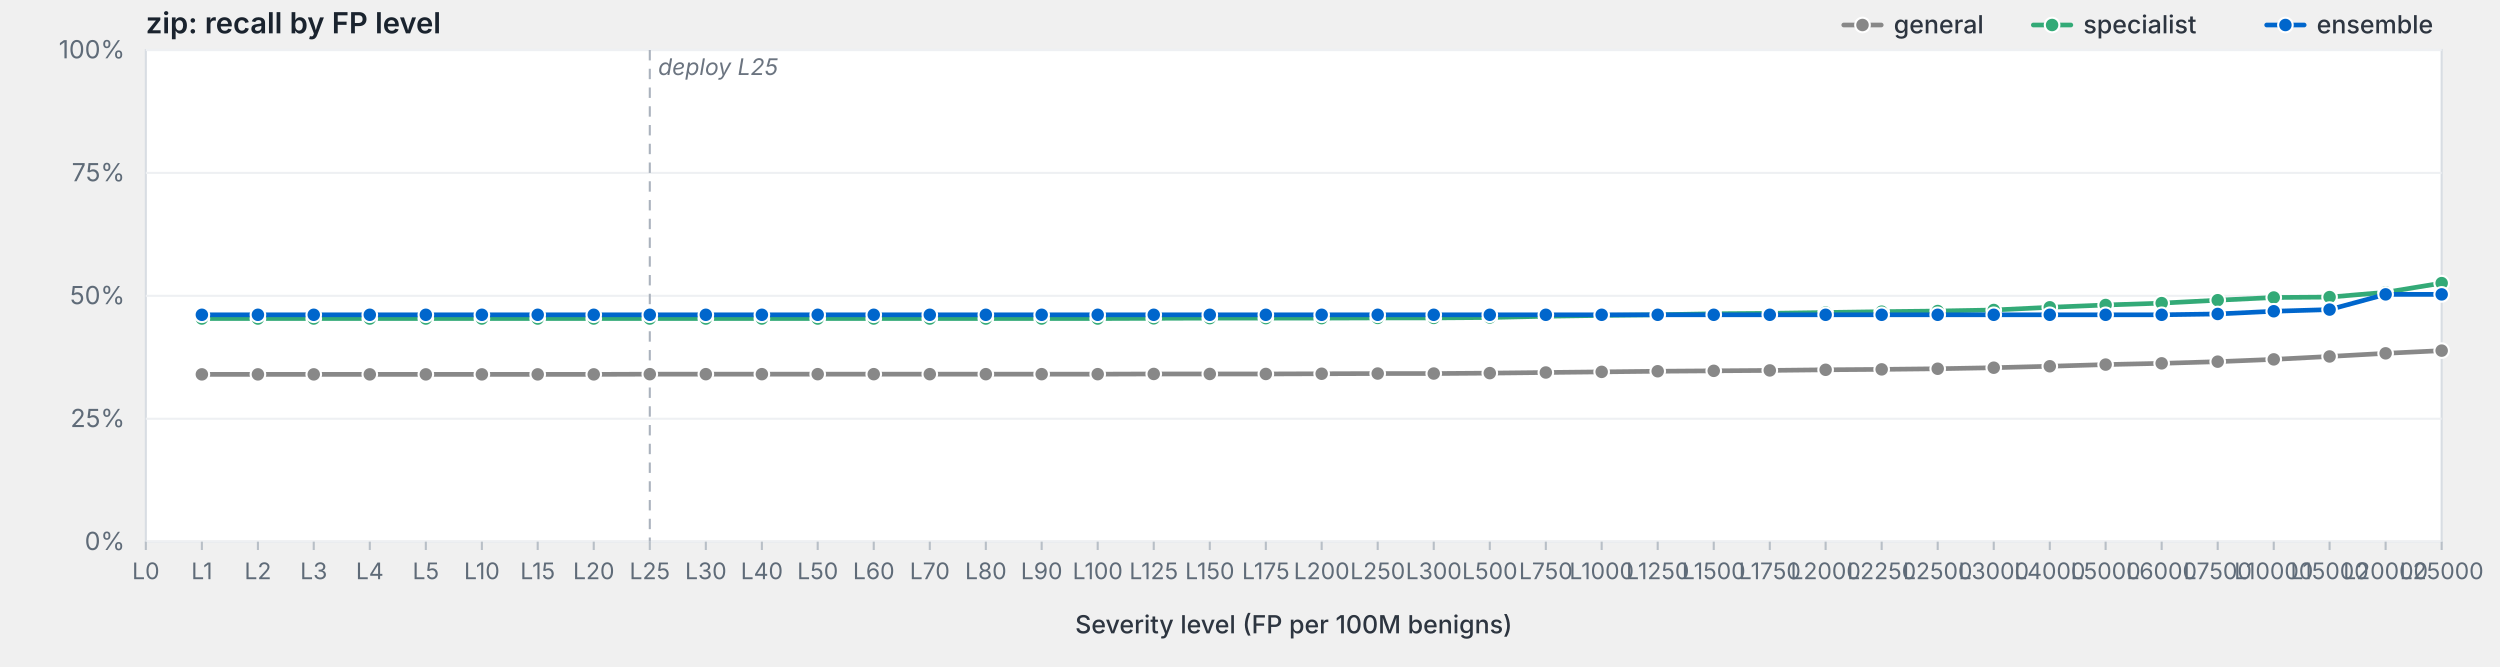
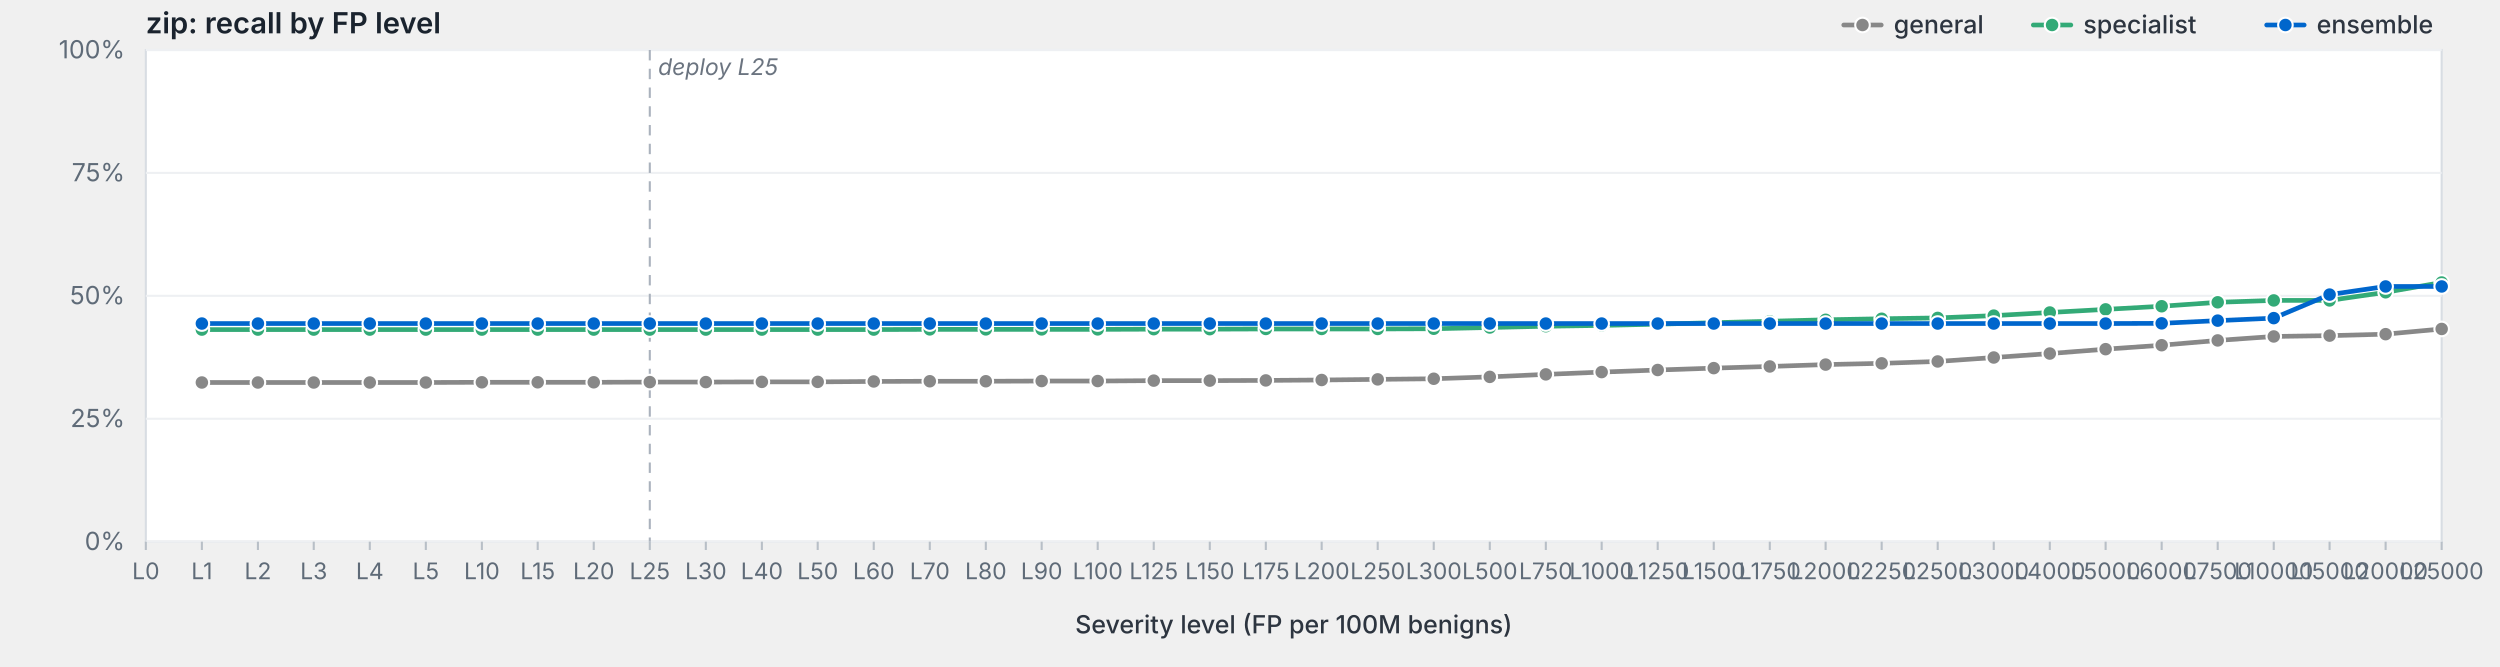
<svg xmlns="http://www.w3.org/2000/svg" viewBox="0 0 1200 320" width="1200" height="320" preserveAspectRatio="xMidYMid meet" role="img" aria-label="zip: recall by FP level">
  <style>svg { background: #fdfdfd; }.frame { fill: #fff; stroke: #d8dde3; stroke-width: 1; }.grid { stroke: #eef0f3; stroke-width: 1; }.tick { stroke: #b8bfc7; stroke-width: 1; }.axis-label { fill: #5f6b78; font-family: -apple-system, BlinkMacSystemFont, "Segoe UI", system-ui, sans-serif; font-size: 12px; }.x-label { fill: #5f6b78; font-family: -apple-system, BlinkMacSystemFont, "Segoe UI", system-ui, sans-serif; font-size: 11px; }.axis-title { fill: #2d3540; font-family: -apple-system, BlinkMacSystemFont, "Segoe UI", system-ui, sans-serif; font-size: 12px; font-weight: 500; }.title { fill: #1a232e; font-family: -apple-system, BlinkMacSystemFont, "Segoe UI", system-ui, sans-serif; font-size: 14px; font-weight: 600; }.deploy-marker { stroke: #aab2bd; stroke-width: 1; stroke-dasharray: 5,4; }.deploy-label { fill: #6b7480; font-family: -apple-system, BlinkMacSystemFont, "Segoe UI", system-ui, sans-serif; font-size: 11px; font-style: italic; }.curve { fill: none; stroke-width: 2.25; stroke-linejoin: round; stroke-linecap: round; }.marker { stroke: #fff; stroke-width: 1; }.legend-text { fill: #2d3540; font-family: -apple-system, BlinkMacSystemFont, "Segoe UI", system-ui, sans-serif; font-size: 12px; font-weight: 500; }</style>
  <text class="title" x="70" y="16">zip: recall by FP level</text>
  <rect class="frame" x="70" y="24" width="1102" height="236" />
  <line class="grid" x1="70" y1="260.0" x2="1172" y2="260.0" />
  <text class="axis-label" x="60" y="264.0" text-anchor="end">0%</text>
  <line class="grid" x1="70" y1="201.0" x2="1172" y2="201.0" />
  <text class="axis-label" x="60" y="205.0" text-anchor="end">25%</text>
  <line class="grid" x1="70" y1="142.0" x2="1172" y2="142.0" />
  <text class="axis-label" x="60" y="146.0" text-anchor="end">50%</text>
  <line class="grid" x1="70" y1="83.0" x2="1172" y2="83.0" />
  <text class="axis-label" x="60" y="87.0" text-anchor="end">75%</text>
  <line class="grid" x1="70" y1="24.0" x2="1172" y2="24.0" />
  <text class="axis-label" x="60" y="28.0" text-anchor="end">100%</text>
  <line class="deploy-marker" x1="311.9" y1="24" x2="311.9" y2="260" />
  <text class="deploy-label" x="315.9" y="36" text-anchor="start">deploy L25</text>
  <line class="tick" x1="70.0" y1="260" x2="70.0" y2="264" />
  <text class="x-label" x="70.0" y="278" text-anchor="middle">L0</text>
  <line class="tick" x1="96.9" y1="260" x2="96.9" y2="264" />
  <text class="x-label" x="96.9" y="278" text-anchor="middle">L1</text>
  <line class="tick" x1="123.8" y1="260" x2="123.8" y2="264" />
  <text class="x-label" x="123.8" y="278" text-anchor="middle">L2</text>
  <line class="tick" x1="150.6" y1="260" x2="150.6" y2="264" />
  <text class="x-label" x="150.6" y="278" text-anchor="middle">L3</text>
  <line class="tick" x1="177.5" y1="260" x2="177.5" y2="264" />
  <text class="x-label" x="177.5" y="278" text-anchor="middle">L4</text>
  <line class="tick" x1="204.4" y1="260" x2="204.4" y2="264" />
  <text class="x-label" x="204.4" y="278" text-anchor="middle">L5</text>
  <line class="tick" x1="231.3" y1="260" x2="231.3" y2="264" />
  <text class="x-label" x="231.3" y="278" text-anchor="middle">L10</text>
  <line class="tick" x1="258.1" y1="260" x2="258.1" y2="264" />
  <text class="x-label" x="258.1" y="278" text-anchor="middle">L15</text>
  <line class="tick" x1="285.0" y1="260" x2="285.0" y2="264" />
  <text class="x-label" x="285.0" y="278" text-anchor="middle">L20</text>
  <line class="tick" x1="311.9" y1="260" x2="311.9" y2="264" />
  <text class="x-label" x="311.9" y="278" text-anchor="middle">L25</text>
  <line class="tick" x1="338.8" y1="260" x2="338.8" y2="264" />
  <text class="x-label" x="338.8" y="278" text-anchor="middle">L30</text>
  <line class="tick" x1="365.7" y1="260" x2="365.7" y2="264" />
  <text class="x-label" x="365.7" y="278" text-anchor="middle">L40</text>
  <line class="tick" x1="392.5" y1="260" x2="392.5" y2="264" />
  <text class="x-label" x="392.5" y="278" text-anchor="middle">L50</text>
  <line class="tick" x1="419.4" y1="260" x2="419.4" y2="264" />
  <text class="x-label" x="419.4" y="278" text-anchor="middle">L60</text>
  <line class="tick" x1="446.3" y1="260" x2="446.3" y2="264" />
  <text class="x-label" x="446.3" y="278" text-anchor="middle">L70</text>
  <line class="tick" x1="473.2" y1="260" x2="473.2" y2="264" />
  <text class="x-label" x="473.2" y="278" text-anchor="middle">L80</text>
  <line class="tick" x1="500.0" y1="260" x2="500.0" y2="264" />
  <text class="x-label" x="500.0" y="278" text-anchor="middle">L90</text>
  <line class="tick" x1="526.9" y1="260" x2="526.9" y2="264" />
  <text class="x-label" x="526.9" y="278" text-anchor="middle">L100</text>
  <line class="tick" x1="553.8" y1="260" x2="553.8" y2="264" />
  <text class="x-label" x="553.8" y="278" text-anchor="middle">L125</text>
  <line class="tick" x1="580.7" y1="260" x2="580.7" y2="264" />
  <text class="x-label" x="580.7" y="278" text-anchor="middle">L150</text>
  <line class="tick" x1="607.6" y1="260" x2="607.6" y2="264" />
  <text class="x-label" x="607.6" y="278" text-anchor="middle">L175</text>
  <line class="tick" x1="634.4" y1="260" x2="634.4" y2="264" />
  <text class="x-label" x="634.4" y="278" text-anchor="middle">L200</text>
  <line class="tick" x1="661.3" y1="260" x2="661.3" y2="264" />
  <text class="x-label" x="661.3" y="278" text-anchor="middle">L250</text>
  <line class="tick" x1="688.2" y1="260" x2="688.2" y2="264" />
  <text class="x-label" x="688.2" y="278" text-anchor="middle">L300</text>
  <line class="tick" x1="715.1" y1="260" x2="715.1" y2="264" />
  <text class="x-label" x="715.1" y="278" text-anchor="middle">L500</text>
  <line class="tick" x1="742.0" y1="260" x2="742.0" y2="264" />
  <text class="x-label" x="742.0" y="278" text-anchor="middle">L750</text>
  <line class="tick" x1="768.8" y1="260" x2="768.8" y2="264" />
  <text class="x-label" x="768.8" y="278" text-anchor="middle">L1000</text>
  <line class="tick" x1="795.7" y1="260" x2="795.7" y2="264" />
  <text class="x-label" x="795.7" y="278" text-anchor="middle">L1250</text>
  <line class="tick" x1="822.6" y1="260" x2="822.6" y2="264" />
  <text class="x-label" x="822.6" y="278" text-anchor="middle">L1500</text>
  <line class="tick" x1="849.5" y1="260" x2="849.5" y2="264" />
  <text class="x-label" x="849.5" y="278" text-anchor="middle">L1750</text>
  <line class="tick" x1="876.3" y1="260" x2="876.3" y2="264" />
  <text class="x-label" x="876.3" y="278" text-anchor="middle">L2000</text>
  <line class="tick" x1="903.2" y1="260" x2="903.2" y2="264" />
  <text class="x-label" x="903.2" y="278" text-anchor="middle">L2250</text>
  <line class="tick" x1="930.1" y1="260" x2="930.1" y2="264" />
  <text class="x-label" x="930.1" y="278" text-anchor="middle">L2500</text>
  <line class="tick" x1="957.0" y1="260" x2="957.0" y2="264" />
  <text class="x-label" x="957.0" y="278" text-anchor="middle">L3000</text>
  <line class="tick" x1="983.9" y1="260" x2="983.9" y2="264" />
  <text class="x-label" x="983.9" y="278" text-anchor="middle">L4000</text>
  <line class="tick" x1="1010.7" y1="260" x2="1010.7" y2="264" />
  <text class="x-label" x="1010.7" y="278" text-anchor="middle">L5000</text>
  <line class="tick" x1="1037.6" y1="260" x2="1037.6" y2="264" />
  <text class="x-label" x="1037.6" y="278" text-anchor="middle">L6000</text>
  <line class="tick" x1="1064.5" y1="260" x2="1064.5" y2="264" />
  <text class="x-label" x="1064.5" y="278" text-anchor="middle">L7500</text>
  <line class="tick" x1="1091.4" y1="260" x2="1091.4" y2="264" />
  <text class="x-label" x="1091.4" y="278" text-anchor="middle">L10000</text>
  <line class="tick" x1="1118.2" y1="260" x2="1118.2" y2="264" />
  <text class="x-label" x="1118.2" y="278" text-anchor="middle">L15000</text>
  <line class="tick" x1="1145.1" y1="260" x2="1145.1" y2="264" />
  <text class="x-label" x="1145.1" y="278" text-anchor="middle">L20000</text>
  <line class="tick" x1="1172.0" y1="260" x2="1172.0" y2="264" />
  <text class="x-label" x="1172.0" y="278" text-anchor="middle">L25000</text>
  <text class="axis-title" x="621.0" y="304" text-anchor="middle">Severity level (FP per 100M benigns)</text>
-   <path class="curve" d="M96.9,179.7 L123.8,179.7 L150.6,179.7 L177.5,179.7 L204.4,179.7 L231.3,179.7 L258.1,179.7 L285.0,179.7 L311.9,179.6 L338.8,179.6 L365.7,179.6 L392.5,179.6 L419.4,179.6 L446.3,179.6 L473.2,179.6 L500.0,179.6 L526.9,179.6 L553.8,179.5 L580.7,179.5 L607.6,179.5 L634.4,179.4 L661.3,179.3 L688.2,179.3 L715.1,179.1 L742.0,178.8 L768.8,178.5 L795.7,178.2 L822.6,178.0 L849.5,177.8 L876.3,177.5 L903.2,177.3 L930.1,177.0 L957.0,176.5 L983.9,175.8 L1010.7,175.0 L1037.6,174.4 L1064.5,173.6 L1091.4,172.5 L1118.2,171.1 L1145.1,169.6 L1172.0,168.3" stroke="#888" />
-   <circle class="marker" cx="96.9" cy="179.7" r="3.5" fill="#888" />
-   <circle class="marker" cx="123.8" cy="179.7" r="3.5" fill="#888" />
-   <circle class="marker" cx="150.6" cy="179.7" r="3.5" fill="#888" />
-   <circle class="marker" cx="177.5" cy="179.7" r="3.5" fill="#888" />
-   <circle class="marker" cx="204.4" cy="179.7" r="3.5" fill="#888" />
-   <circle class="marker" cx="231.3" cy="179.7" r="3.5" fill="#888" />
-   <circle class="marker" cx="258.1" cy="179.7" r="3.5" fill="#888" />
-   <circle class="marker" cx="285.0" cy="179.7" r="3.5" fill="#888" />
-   <circle class="marker" cx="311.9" cy="179.6" r="3.5" fill="#888" />
-   <circle class="marker" cx="338.8" cy="179.6" r="3.5" fill="#888" />
-   <circle class="marker" cx="365.7" cy="179.6" r="3.5" fill="#888" />
-   <circle class="marker" cx="392.5" cy="179.6" r="3.5" fill="#888" />
-   <circle class="marker" cx="419.4" cy="179.6" r="3.5" fill="#888" />
-   <circle class="marker" cx="446.3" cy="179.6" r="3.5" fill="#888" />
-   <circle class="marker" cx="473.2" cy="179.6" r="3.5" fill="#888" />
-   <circle class="marker" cx="500.0" cy="179.6" r="3.5" fill="#888" />
-   <circle class="marker" cx="526.9" cy="179.6" r="3.5" fill="#888" />
-   <circle class="marker" cx="553.8" cy="179.5" r="3.5" fill="#888" />
-   <circle class="marker" cx="580.7" cy="179.5" r="3.5" fill="#888" />
-   <circle class="marker" cx="607.6" cy="179.5" r="3.5" fill="#888" />
-   <circle class="marker" cx="634.4" cy="179.4" r="3.5" fill="#888" />
-   <circle class="marker" cx="661.3" cy="179.3" r="3.5" fill="#888" />
-   <circle class="marker" cx="688.2" cy="179.3" r="3.5" fill="#888" />
-   <circle class="marker" cx="715.1" cy="179.1" r="3.5" fill="#888" />
-   <circle class="marker" cx="742.0" cy="178.8" r="3.5" fill="#888" />
-   <circle class="marker" cx="768.8" cy="178.5" r="3.5" fill="#888" />
-   <circle class="marker" cx="795.7" cy="178.2" r="3.5" fill="#888" />
-   <circle class="marker" cx="822.6" cy="178.0" r="3.5" fill="#888" />
-   <circle class="marker" cx="849.5" cy="177.8" r="3.5" fill="#888" />
-   <circle class="marker" cx="876.3" cy="177.5" r="3.5" fill="#888" />
-   <circle class="marker" cx="903.2" cy="177.3" r="3.5" fill="#888" />
-   <circle class="marker" cx="930.1" cy="177.0" r="3.5" fill="#888" />
-   <circle class="marker" cx="957.0" cy="176.5" r="3.5" fill="#888" />
-   <circle class="marker" cx="983.9" cy="175.8" r="3.5" fill="#888" />
-   <circle class="marker" cx="1010.7" cy="175.0" r="3.5" fill="#888" />
-   <circle class="marker" cx="1037.6" cy="174.4" r="3.5" fill="#888" />
-   <circle class="marker" cx="1064.5" cy="173.6" r="3.5" fill="#888" />
-   <circle class="marker" cx="1091.4" cy="172.5" r="3.5" fill="#888" />
-   <circle class="marker" cx="1118.2" cy="171.1" r="3.5" fill="#888" />
-   <circle class="marker" cx="1145.1" cy="169.6" r="3.5" fill="#888" />
-   <circle class="marker" cx="1172.0" cy="168.3" r="3.5" fill="#888" />
-   <path class="curve" d="M96.9,152.9 L123.8,152.9 L150.6,152.9 L177.5,152.9 L204.4,152.9 L231.3,152.9 L258.1,152.9 L285.0,152.9 L311.9,152.9 L338.8,152.9 L365.7,152.9 L392.5,152.9 L419.4,152.9 L446.3,152.9 L473.2,152.9 L500.0,152.9 L526.9,152.9 L553.8,152.8 L580.7,152.7 L607.6,152.7 L634.4,152.7 L661.3,152.6 L688.2,152.6 L715.1,152.4 L742.0,151.8 L768.8,151.4 L795.7,151.1 L822.6,150.6 L849.5,150.4 L876.3,150.0 L903.2,149.6 L930.1,149.3 L957.0,148.8 L983.9,147.5 L1010.7,146.4 L1037.6,145.5 L1064.5,144.1 L1091.4,142.8 L1118.2,142.6 L1145.1,140.3 L1172.0,135.9" stroke="#3a7" />
-   <circle class="marker" cx="96.9" cy="152.9" r="3.5" fill="#3a7" />
-   <circle class="marker" cx="123.8" cy="152.9" r="3.5" fill="#3a7" />
-   <circle class="marker" cx="150.6" cy="152.9" r="3.5" fill="#3a7" />
-   <circle class="marker" cx="177.5" cy="152.9" r="3.5" fill="#3a7" />
-   <circle class="marker" cx="204.4" cy="152.9" r="3.5" fill="#3a7" />
-   <circle class="marker" cx="231.3" cy="152.9" r="3.5" fill="#3a7" />
-   <circle class="marker" cx="258.1" cy="152.9" r="3.5" fill="#3a7" />
-   <circle class="marker" cx="285.0" cy="152.9" r="3.5" fill="#3a7" />
-   <circle class="marker" cx="311.9" cy="152.9" r="3.5" fill="#3a7" />
-   <circle class="marker" cx="338.8" cy="152.9" r="3.5" fill="#3a7" />
-   <circle class="marker" cx="365.7" cy="152.9" r="3.5" fill="#3a7" />
-   <circle class="marker" cx="392.5" cy="152.9" r="3.5" fill="#3a7" />
-   <circle class="marker" cx="419.4" cy="152.9" r="3.5" fill="#3a7" />
-   <circle class="marker" cx="446.3" cy="152.9" r="3.5" fill="#3a7" />
-   <circle class="marker" cx="473.2" cy="152.9" r="3.5" fill="#3a7" />
-   <circle class="marker" cx="500.0" cy="152.9" r="3.5" fill="#3a7" />
-   <circle class="marker" cx="526.9" cy="152.9" r="3.5" fill="#3a7" />
-   <circle class="marker" cx="553.8" cy="152.8" r="3.5" fill="#3a7" />
-   <circle class="marker" cx="580.7" cy="152.7" r="3.5" fill="#3a7" />
-   <circle class="marker" cx="607.6" cy="152.7" r="3.5" fill="#3a7" />
-   <circle class="marker" cx="634.4" cy="152.7" r="3.5" fill="#3a7" />
-   <circle class="marker" cx="661.3" cy="152.6" r="3.5" fill="#3a7" />
-   <circle class="marker" cx="688.2" cy="152.6" r="3.5" fill="#3a7" />
-   <circle class="marker" cx="715.1" cy="152.4" r="3.5" fill="#3a7" />
-   <circle class="marker" cx="742.0" cy="151.8" r="3.5" fill="#3a7" />
-   <circle class="marker" cx="768.8" cy="151.4" r="3.5" fill="#3a7" />
-   <circle class="marker" cx="795.7" cy="151.1" r="3.5" fill="#3a7" />
-   <circle class="marker" cx="822.6" cy="150.6" r="3.5" fill="#3a7" />
-   <circle class="marker" cx="849.5" cy="150.4" r="3.5" fill="#3a7" />
-   <circle class="marker" cx="876.3" cy="150.0" r="3.5" fill="#3a7" />
-   <circle class="marker" cx="903.2" cy="149.6" r="3.5" fill="#3a7" />
-   <circle class="marker" cx="930.1" cy="149.3" r="3.5" fill="#3a7" />
-   <circle class="marker" cx="957.0" cy="148.8" r="3.5" fill="#3a7" />
-   <circle class="marker" cx="983.9" cy="147.5" r="3.5" fill="#3a7" />
-   <circle class="marker" cx="1010.7" cy="146.4" r="3.5" fill="#3a7" />
-   <circle class="marker" cx="1037.6" cy="145.5" r="3.5" fill="#3a7" />
-   <circle class="marker" cx="1064.5" cy="144.1" r="3.5" fill="#3a7" />
-   <circle class="marker" cx="1091.4" cy="142.8" r="3.5" fill="#3a7" />
-   <circle class="marker" cx="1118.2" cy="142.6" r="3.5" fill="#3a7" />
+   <path class="curve" d="M96.9,183.6 L123.8,183.6 L150.6,183.6 L177.5,183.6 L204.4,183.6 L231.3,183.5 L258.1,183.5 L285.0,183.5 L311.9,183.4 L338.8,183.4 L365.7,183.3 L392.5,183.3 L419.4,183.1 L446.3,183.0 L473.2,183.0 L500.0,182.9 L526.9,182.9 L553.8,182.7 L580.7,182.7 L607.6,182.6 L634.4,182.4 L661.3,182.1 L688.2,181.8 L715.1,180.9 L742.0,179.7 L768.8,178.6 L795.7,177.6 L822.6,176.7 L849.5,175.9 L876.3,175.0 L903.2,174.4 L930.1,173.5 L957.0,171.6 L983.9,169.7 L1010.7,167.6 L1037.6,165.7 L1064.5,163.4 L1091.4,161.5 L1118.2,161.1 L1145.1,160.4 L1172.0,157.9" stroke="#888" />
+   <circle class="marker" cx="96.9" cy="183.6" r="3.5" fill="#888" />
+   <circle class="marker" cx="123.8" cy="183.6" r="3.5" fill="#888" />
+   <circle class="marker" cx="150.6" cy="183.6" r="3.5" fill="#888" />
+   <circle class="marker" cx="177.5" cy="183.6" r="3.5" fill="#888" />
+   <circle class="marker" cx="204.4" cy="183.6" r="3.5" fill="#888" />
+   <circle class="marker" cx="231.3" cy="183.5" r="3.5" fill="#888" />
+   <circle class="marker" cx="258.1" cy="183.5" r="3.5" fill="#888" />
+   <circle class="marker" cx="285.0" cy="183.5" r="3.5" fill="#888" />
+   <circle class="marker" cx="311.9" cy="183.4" r="3.5" fill="#888" />
+   <circle class="marker" cx="338.8" cy="183.4" r="3.5" fill="#888" />
+   <circle class="marker" cx="365.7" cy="183.3" r="3.5" fill="#888" />
+   <circle class="marker" cx="392.5" cy="183.3" r="3.5" fill="#888" />
+   <circle class="marker" cx="419.4" cy="183.1" r="3.5" fill="#888" />
+   <circle class="marker" cx="446.3" cy="183.0" r="3.5" fill="#888" />
+   <circle class="marker" cx="473.2" cy="183.0" r="3.5" fill="#888" />
+   <circle class="marker" cx="500.0" cy="182.9" r="3.5" fill="#888" />
+   <circle class="marker" cx="526.9" cy="182.9" r="3.5" fill="#888" />
+   <circle class="marker" cx="553.8" cy="182.7" r="3.5" fill="#888" />
+   <circle class="marker" cx="580.7" cy="182.7" r="3.5" fill="#888" />
+   <circle class="marker" cx="607.6" cy="182.6" r="3.5" fill="#888" />
+   <circle class="marker" cx="634.4" cy="182.4" r="3.5" fill="#888" />
+   <circle class="marker" cx="661.3" cy="182.1" r="3.5" fill="#888" />
+   <circle class="marker" cx="688.2" cy="181.8" r="3.5" fill="#888" />
+   <circle class="marker" cx="715.1" cy="180.9" r="3.5" fill="#888" />
+   <circle class="marker" cx="742.0" cy="179.7" r="3.5" fill="#888" />
+   <circle class="marker" cx="768.8" cy="178.6" r="3.5" fill="#888" />
+   <circle class="marker" cx="795.7" cy="177.6" r="3.5" fill="#888" />
+   <circle class="marker" cx="822.6" cy="176.7" r="3.5" fill="#888" />
+   <circle class="marker" cx="849.5" cy="175.9" r="3.5" fill="#888" />
+   <circle class="marker" cx="876.3" cy="175.0" r="3.5" fill="#888" />
+   <circle class="marker" cx="903.2" cy="174.4" r="3.5" fill="#888" />
+   <circle class="marker" cx="930.1" cy="173.5" r="3.5" fill="#888" />
+   <circle class="marker" cx="957.0" cy="171.6" r="3.5" fill="#888" />
+   <circle class="marker" cx="983.9" cy="169.7" r="3.5" fill="#888" />
+   <circle class="marker" cx="1010.7" cy="167.6" r="3.5" fill="#888" />
+   <circle class="marker" cx="1037.6" cy="165.7" r="3.5" fill="#888" />
+   <circle class="marker" cx="1064.5" cy="163.4" r="3.5" fill="#888" />
+   <circle class="marker" cx="1091.4" cy="161.5" r="3.5" fill="#888" />
+   <circle class="marker" cx="1118.2" cy="161.1" r="3.5" fill="#888" />
+   <circle class="marker" cx="1145.1" cy="160.4" r="3.5" fill="#888" />
+   <circle class="marker" cx="1172.0" cy="157.9" r="3.5" fill="#888" />
+   <path class="curve" d="M96.9,158.2 L123.8,158.2 L150.6,158.2 L177.5,158.2 L204.4,158.2 L231.3,158.2 L258.1,158.2 L285.0,158.2 L311.9,158.2 L338.8,158.2 L365.7,158.2 L392.5,158.2 L419.4,158.2 L446.3,158.1 L473.2,158.1 L500.0,158.1 L526.9,158.1 L553.8,158.0 L580.7,158.0 L607.6,157.9 L634.4,157.9 L661.3,157.9 L688.2,157.8 L715.1,157.2 L742.0,156.6 L768.8,156.2 L795.7,155.6 L822.6,154.9 L849.5,154.2 L876.3,153.5 L903.2,153.0 L930.1,152.6 L957.0,151.5 L983.9,150.0 L1010.7,148.5 L1037.6,147.0 L1064.5,145.1 L1091.4,144.2 L1118.2,144.2 L1145.1,140.3 L1172.0,135.6" stroke="#3a7" />
+   <circle class="marker" cx="96.9" cy="158.2" r="3.5" fill="#3a7" />
+   <circle class="marker" cx="123.8" cy="158.2" r="3.5" fill="#3a7" />
+   <circle class="marker" cx="150.6" cy="158.2" r="3.5" fill="#3a7" />
+   <circle class="marker" cx="177.5" cy="158.2" r="3.5" fill="#3a7" />
+   <circle class="marker" cx="204.4" cy="158.2" r="3.5" fill="#3a7" />
+   <circle class="marker" cx="231.3" cy="158.2" r="3.5" fill="#3a7" />
+   <circle class="marker" cx="258.1" cy="158.2" r="3.5" fill="#3a7" />
+   <circle class="marker" cx="285.0" cy="158.2" r="3.5" fill="#3a7" />
+   <circle class="marker" cx="311.9" cy="158.2" r="3.5" fill="#3a7" />
+   <circle class="marker" cx="338.8" cy="158.2" r="3.5" fill="#3a7" />
+   <circle class="marker" cx="365.7" cy="158.2" r="3.5" fill="#3a7" />
+   <circle class="marker" cx="392.5" cy="158.2" r="3.5" fill="#3a7" />
+   <circle class="marker" cx="419.4" cy="158.2" r="3.5" fill="#3a7" />
+   <circle class="marker" cx="446.3" cy="158.1" r="3.5" fill="#3a7" />
+   <circle class="marker" cx="473.2" cy="158.1" r="3.5" fill="#3a7" />
+   <circle class="marker" cx="500.0" cy="158.1" r="3.5" fill="#3a7" />
+   <circle class="marker" cx="526.9" cy="158.1" r="3.5" fill="#3a7" />
+   <circle class="marker" cx="553.8" cy="158.0" r="3.5" fill="#3a7" />
+   <circle class="marker" cx="580.7" cy="158.0" r="3.5" fill="#3a7" />
+   <circle class="marker" cx="607.6" cy="157.9" r="3.5" fill="#3a7" />
+   <circle class="marker" cx="634.4" cy="157.9" r="3.5" fill="#3a7" />
+   <circle class="marker" cx="661.3" cy="157.9" r="3.5" fill="#3a7" />
+   <circle class="marker" cx="688.2" cy="157.8" r="3.5" fill="#3a7" />
+   <circle class="marker" cx="715.1" cy="157.2" r="3.5" fill="#3a7" />
+   <circle class="marker" cx="742.0" cy="156.6" r="3.5" fill="#3a7" />
+   <circle class="marker" cx="768.8" cy="156.2" r="3.5" fill="#3a7" />
+   <circle class="marker" cx="795.7" cy="155.6" r="3.5" fill="#3a7" />
+   <circle class="marker" cx="822.6" cy="154.9" r="3.5" fill="#3a7" />
+   <circle class="marker" cx="849.5" cy="154.2" r="3.5" fill="#3a7" />
+   <circle class="marker" cx="876.3" cy="153.5" r="3.5" fill="#3a7" />
+   <circle class="marker" cx="903.2" cy="153.0" r="3.5" fill="#3a7" />
+   <circle class="marker" cx="930.1" cy="152.6" r="3.5" fill="#3a7" />
+   <circle class="marker" cx="957.0" cy="151.5" r="3.5" fill="#3a7" />
+   <circle class="marker" cx="983.9" cy="150.0" r="3.5" fill="#3a7" />
+   <circle class="marker" cx="1010.7" cy="148.5" r="3.5" fill="#3a7" />
+   <circle class="marker" cx="1037.6" cy="147.0" r="3.5" fill="#3a7" />
+   <circle class="marker" cx="1064.5" cy="145.1" r="3.5" fill="#3a7" />
+   <circle class="marker" cx="1091.4" cy="144.2" r="3.5" fill="#3a7" />
+   <circle class="marker" cx="1118.2" cy="144.2" r="3.5" fill="#3a7" />
  <circle class="marker" cx="1145.1" cy="140.3" r="3.5" fill="#3a7" />
-   <circle class="marker" cx="1172.0" cy="135.9" r="3.5" fill="#3a7" />
-   <path class="curve" d="M96.9,151.1 L123.8,151.1 L150.6,151.1 L177.5,151.1 L204.4,151.1 L231.3,151.1 L258.1,151.1 L285.0,151.1 L311.9,151.1 L338.8,151.1 L365.7,151.1 L392.5,151.1 L419.4,151.1 L446.3,151.1 L473.2,151.1 L500.0,151.1 L526.9,151.1 L553.8,151.1 L580.7,151.1 L607.6,151.1 L634.4,151.1 L661.3,151.1 L688.2,151.1 L715.1,151.1 L742.0,151.1 L768.8,151.1 L795.7,151.1 L822.6,151.1 L849.5,151.1 L876.3,151.1 L903.2,151.1 L930.1,151.1 L957.0,151.1 L983.9,151.1 L1010.7,151.1 L1037.6,151.1 L1064.5,150.7 L1091.4,149.4 L1118.2,148.6 L1145.1,141.3 L1172.0,141.3" stroke="#06c" />
-   <circle class="marker" cx="96.9" cy="151.1" r="3.5" fill="#06c" />
-   <circle class="marker" cx="123.8" cy="151.1" r="3.5" fill="#06c" />
-   <circle class="marker" cx="150.6" cy="151.1" r="3.5" fill="#06c" />
-   <circle class="marker" cx="177.5" cy="151.1" r="3.5" fill="#06c" />
-   <circle class="marker" cx="204.4" cy="151.1" r="3.5" fill="#06c" />
-   <circle class="marker" cx="231.3" cy="151.1" r="3.5" fill="#06c" />
-   <circle class="marker" cx="258.1" cy="151.1" r="3.5" fill="#06c" />
-   <circle class="marker" cx="285.0" cy="151.1" r="3.5" fill="#06c" />
-   <circle class="marker" cx="311.9" cy="151.1" r="3.5" fill="#06c" />
-   <circle class="marker" cx="338.8" cy="151.1" r="3.5" fill="#06c" />
-   <circle class="marker" cx="365.7" cy="151.1" r="3.5" fill="#06c" />
-   <circle class="marker" cx="392.5" cy="151.1" r="3.5" fill="#06c" />
-   <circle class="marker" cx="419.4" cy="151.1" r="3.5" fill="#06c" />
-   <circle class="marker" cx="446.3" cy="151.1" r="3.5" fill="#06c" />
-   <circle class="marker" cx="473.2" cy="151.1" r="3.5" fill="#06c" />
-   <circle class="marker" cx="500.0" cy="151.1" r="3.5" fill="#06c" />
-   <circle class="marker" cx="526.9" cy="151.1" r="3.5" fill="#06c" />
-   <circle class="marker" cx="553.8" cy="151.1" r="3.5" fill="#06c" />
-   <circle class="marker" cx="580.7" cy="151.1" r="3.5" fill="#06c" />
-   <circle class="marker" cx="607.6" cy="151.1" r="3.5" fill="#06c" />
-   <circle class="marker" cx="634.4" cy="151.1" r="3.5" fill="#06c" />
-   <circle class="marker" cx="661.3" cy="151.1" r="3.5" fill="#06c" />
-   <circle class="marker" cx="688.2" cy="151.1" r="3.5" fill="#06c" />
-   <circle class="marker" cx="715.1" cy="151.1" r="3.5" fill="#06c" />
-   <circle class="marker" cx="742.0" cy="151.1" r="3.5" fill="#06c" />
-   <circle class="marker" cx="768.8" cy="151.1" r="3.5" fill="#06c" />
-   <circle class="marker" cx="795.7" cy="151.1" r="3.5" fill="#06c" />
-   <circle class="marker" cx="822.6" cy="151.1" r="3.5" fill="#06c" />
-   <circle class="marker" cx="849.5" cy="151.1" r="3.5" fill="#06c" />
-   <circle class="marker" cx="876.3" cy="151.1" r="3.5" fill="#06c" />
-   <circle class="marker" cx="903.2" cy="151.1" r="3.5" fill="#06c" />
-   <circle class="marker" cx="930.1" cy="151.1" r="3.5" fill="#06c" />
-   <circle class="marker" cx="957.0" cy="151.1" r="3.5" fill="#06c" />
-   <circle class="marker" cx="983.9" cy="151.1" r="3.5" fill="#06c" />
-   <circle class="marker" cx="1010.7" cy="151.1" r="3.5" fill="#06c" />
-   <circle class="marker" cx="1037.6" cy="151.1" r="3.5" fill="#06c" />
-   <circle class="marker" cx="1064.5" cy="150.7" r="3.5" fill="#06c" />
-   <circle class="marker" cx="1091.4" cy="149.4" r="3.5" fill="#06c" />
-   <circle class="marker" cx="1118.2" cy="148.6" r="3.5" fill="#06c" />
-   <circle class="marker" cx="1145.1" cy="141.3" r="3.5" fill="#06c" />
-   <circle class="marker" cx="1172.0" cy="141.3" r="3.5" fill="#06c" />
+   <circle class="marker" cx="1172.0" cy="135.6" r="3.5" fill="#3a7" />
+   <path class="curve" d="M96.9,155.3 L123.8,155.3 L150.6,155.3 L177.5,155.3 L204.4,155.3 L231.3,155.3 L258.1,155.3 L285.0,155.3 L311.9,155.3 L338.8,155.3 L365.7,155.3 L392.5,155.3 L419.4,155.3 L446.3,155.3 L473.2,155.3 L500.0,155.3 L526.9,155.3 L553.8,155.3 L580.7,155.3 L607.6,155.3 L634.4,155.3 L661.3,155.3 L688.2,155.3 L715.1,155.3 L742.0,155.3 L768.8,155.3 L795.7,155.3 L822.6,155.3 L849.5,155.3 L876.3,155.3 L903.2,155.3 L930.1,155.3 L957.0,155.3 L983.9,155.3 L1010.7,155.3 L1037.6,155.2 L1064.5,153.9 L1091.4,152.7 L1118.2,141.4 L1145.1,137.5 L1172.0,137.5" stroke="#06c" />
+   <circle class="marker" cx="96.9" cy="155.3" r="3.5" fill="#06c" />
+   <circle class="marker" cx="123.8" cy="155.3" r="3.5" fill="#06c" />
+   <circle class="marker" cx="150.6" cy="155.3" r="3.5" fill="#06c" />
+   <circle class="marker" cx="177.5" cy="155.3" r="3.5" fill="#06c" />
+   <circle class="marker" cx="204.4" cy="155.3" r="3.5" fill="#06c" />
+   <circle class="marker" cx="231.3" cy="155.3" r="3.5" fill="#06c" />
+   <circle class="marker" cx="258.1" cy="155.3" r="3.5" fill="#06c" />
+   <circle class="marker" cx="285.0" cy="155.3" r="3.5" fill="#06c" />
+   <circle class="marker" cx="311.9" cy="155.3" r="3.5" fill="#06c" />
+   <circle class="marker" cx="338.8" cy="155.3" r="3.5" fill="#06c" />
+   <circle class="marker" cx="365.7" cy="155.3" r="3.5" fill="#06c" />
+   <circle class="marker" cx="392.5" cy="155.3" r="3.5" fill="#06c" />
+   <circle class="marker" cx="419.4" cy="155.3" r="3.5" fill="#06c" />
+   <circle class="marker" cx="446.3" cy="155.3" r="3.5" fill="#06c" />
+   <circle class="marker" cx="473.2" cy="155.3" r="3.5" fill="#06c" />
+   <circle class="marker" cx="500.0" cy="155.3" r="3.5" fill="#06c" />
+   <circle class="marker" cx="526.9" cy="155.3" r="3.5" fill="#06c" />
+   <circle class="marker" cx="553.8" cy="155.3" r="3.5" fill="#06c" />
+   <circle class="marker" cx="580.7" cy="155.3" r="3.5" fill="#06c" />
+   <circle class="marker" cx="607.6" cy="155.3" r="3.5" fill="#06c" />
+   <circle class="marker" cx="634.4" cy="155.3" r="3.5" fill="#06c" />
+   <circle class="marker" cx="661.3" cy="155.3" r="3.5" fill="#06c" />
+   <circle class="marker" cx="688.2" cy="155.3" r="3.5" fill="#06c" />
+   <circle class="marker" cx="715.1" cy="155.3" r="3.5" fill="#06c" />
+   <circle class="marker" cx="742.0" cy="155.3" r="3.5" fill="#06c" />
+   <circle class="marker" cx="768.8" cy="155.3" r="3.5" fill="#06c" />
+   <circle class="marker" cx="795.7" cy="155.3" r="3.5" fill="#06c" />
+   <circle class="marker" cx="822.6" cy="155.3" r="3.5" fill="#06c" />
+   <circle class="marker" cx="849.5" cy="155.3" r="3.5" fill="#06c" />
+   <circle class="marker" cx="876.3" cy="155.3" r="3.5" fill="#06c" />
+   <circle class="marker" cx="903.2" cy="155.3" r="3.5" fill="#06c" />
+   <circle class="marker" cx="930.1" cy="155.3" r="3.5" fill="#06c" />
+   <circle class="marker" cx="957.0" cy="155.3" r="3.5" fill="#06c" />
+   <circle class="marker" cx="983.9" cy="155.3" r="3.5" fill="#06c" />
+   <circle class="marker" cx="1010.7" cy="155.3" r="3.5" fill="#06c" />
+   <circle class="marker" cx="1037.6" cy="155.2" r="3.5" fill="#06c" />
+   <circle class="marker" cx="1064.5" cy="153.9" r="3.5" fill="#06c" />
+   <circle class="marker" cx="1091.4" cy="152.7" r="3.5" fill="#06c" />
+   <circle class="marker" cx="1118.2" cy="141.4" r="3.5" fill="#06c" />
+   <circle class="marker" cx="1145.1" cy="137.5" r="3.5" fill="#06c" />
+   <circle class="marker" cx="1172.0" cy="137.5" r="3.5" fill="#06c" />
  <line x1="1088.0" y1="12.0" x2="1106.0" y2="12.0" stroke="#06c" stroke-width="2.25" stroke-linecap="round" />
  <circle cx="1097.0" cy="12.0" r="3.5" fill="#06c" stroke="#fff" stroke-width="1" />
  <text class="legend-text" x="1112.0" y="16.0">ensemble</text>
  <line x1="976.0" y1="12.0" x2="994.0" y2="12.0" stroke="#3a7" stroke-width="2.25" stroke-linecap="round" />
  <circle cx="985.0" cy="12.0" r="3.5" fill="#3a7" stroke="#fff" stroke-width="1" />
  <text class="legend-text" x="1000.0" y="16.0">specialist</text>
  <line x1="885.0" y1="12.0" x2="903.0" y2="12.0" stroke="#888" stroke-width="2.25" stroke-linecap="round" />
  <circle cx="894.0" cy="12.0" r="3.5" fill="#888" stroke="#fff" stroke-width="1" />
  <text class="legend-text" x="909.0" y="16.0">general</text>
</svg>
